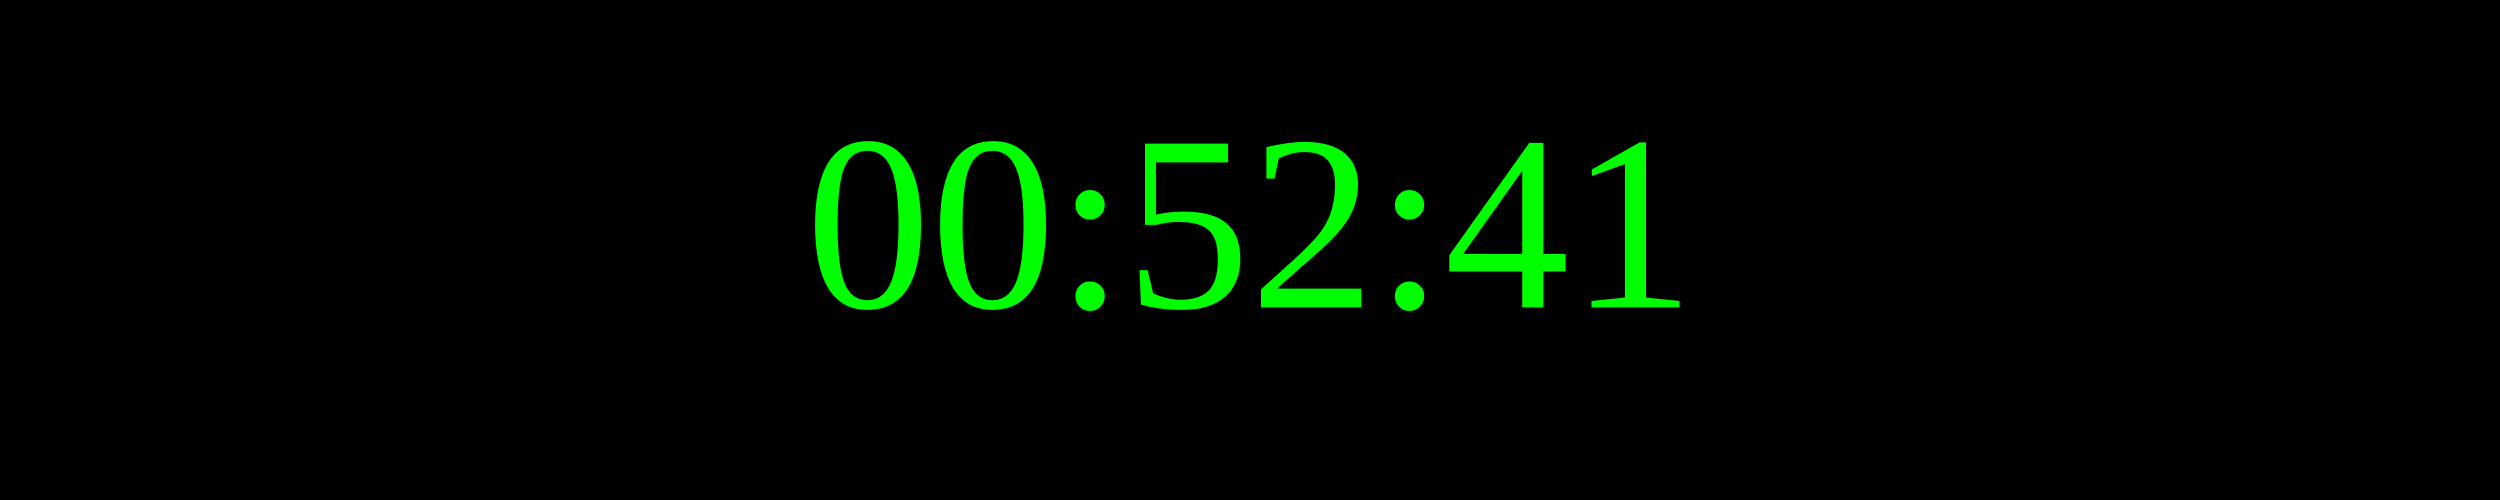
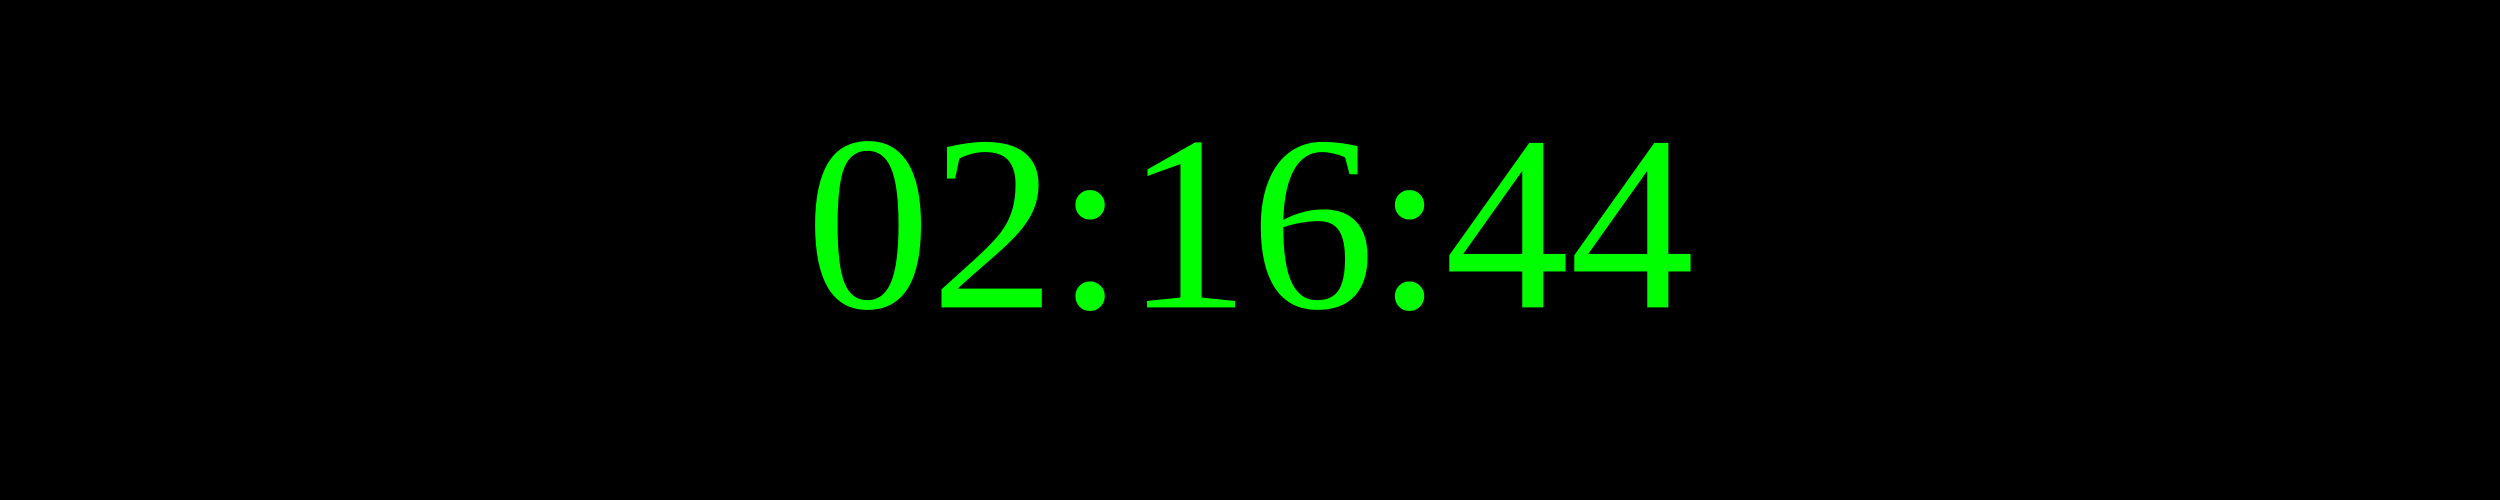
<svg xmlns="http://www.w3.org/2000/svg" width="250" height="50">
  <rect width="100%" height="100%" fill="black" />
  <text x="50%" y="50%" font-size="25" fill="lime" text-anchor="middle" dominant-baseline="middle">
- 00:52:41
+ 02:16:44
</text>
</svg>
